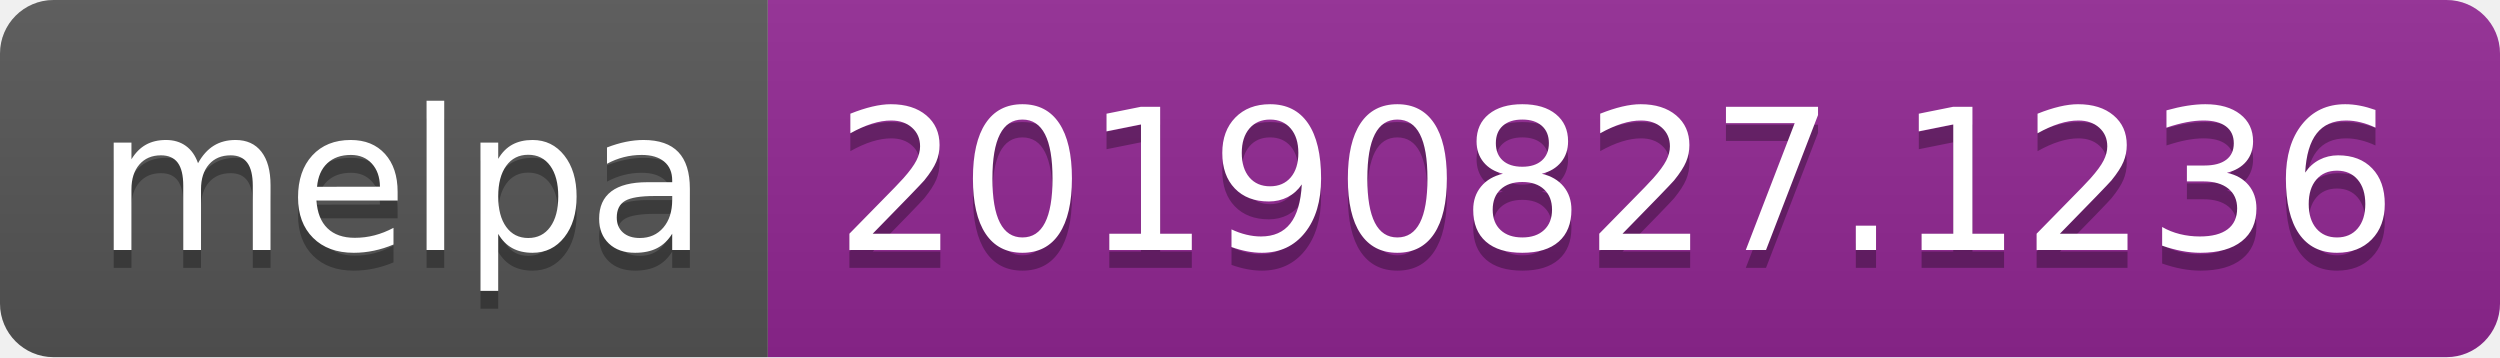
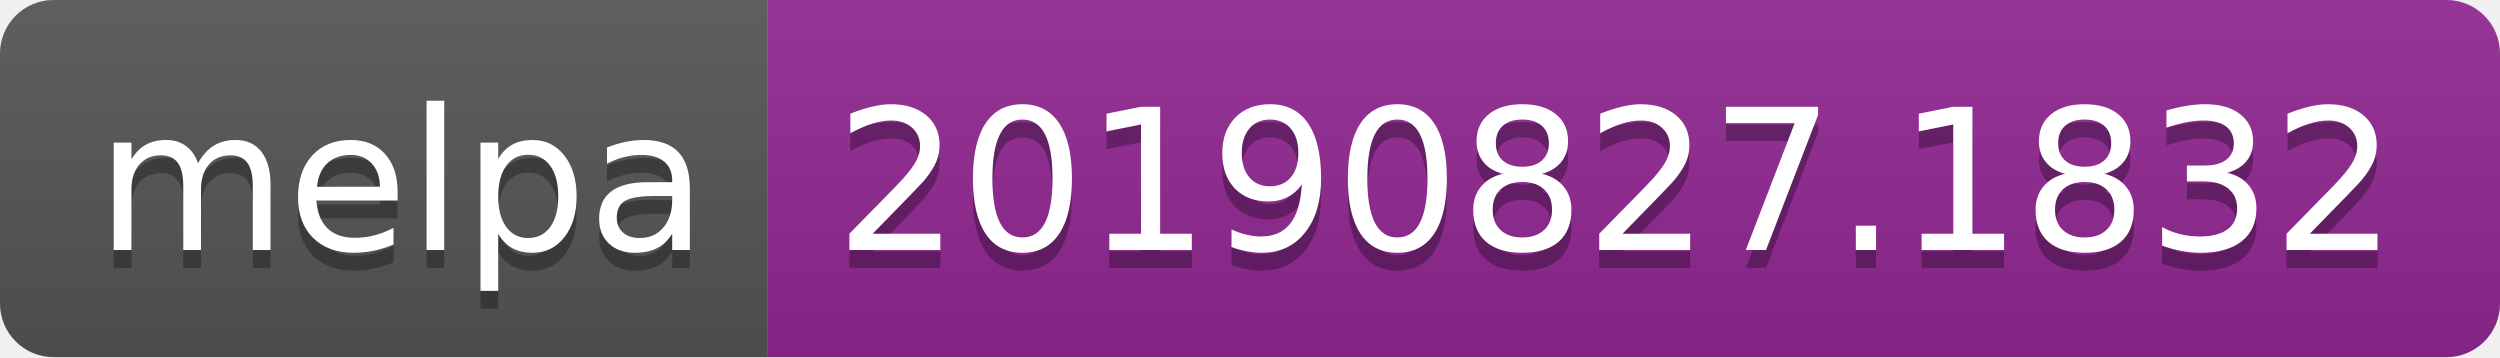
<svg xmlns="http://www.w3.org/2000/svg" width="140" height="20">
  <linearGradient id="b" x2="0" y2="100%">
    <stop offset="0" stop-color="#bbb" stop-opacity=".1" />
    <stop offset="1" stop-opacity=".1" />
  </linearGradient>
  <clipPath id="a">
    <rect width="140" height="20" rx="3" fill="#fff" />
  </clipPath>
  <g clip-path="url(#a)">
    <path fill="#555" d="M0 0h43v20H0z" />
    <path fill="#922793" d="M43 0h97v20H43z" />
    <path fill="url(#b)" d="M0 0h140v20H0z" />
  </g>
  <g fill="#fff" text-anchor="middle" font-family="DejaVu Sans,Verdana,Geneva,sans-serif" font-size="110">
    <text x="225" y="150" fill="#010101" fill-opacity=".3" transform="scale(.1)" textLength="330">melpa</text>
    <text x="225" y="140" transform="scale(.1)" textLength="330">melpa</text>
-     <text x="905" y="150" fill="#010101" fill-opacity=".3" transform="scale(.1)" textLength="870">20190827.1236</text>
-     <text x="905" y="140" transform="scale(.1)" textLength="870">20190827.1236</text>
+     <text x="905" y="150" fill="#010101" fill-opacity=".3" transform="scale(.1)" textLength="870">20190827.1832</text>
+     <text x="905" y="140" transform="scale(.1)" textLength="870">20190827.1832</text>
  </g>
</svg>
